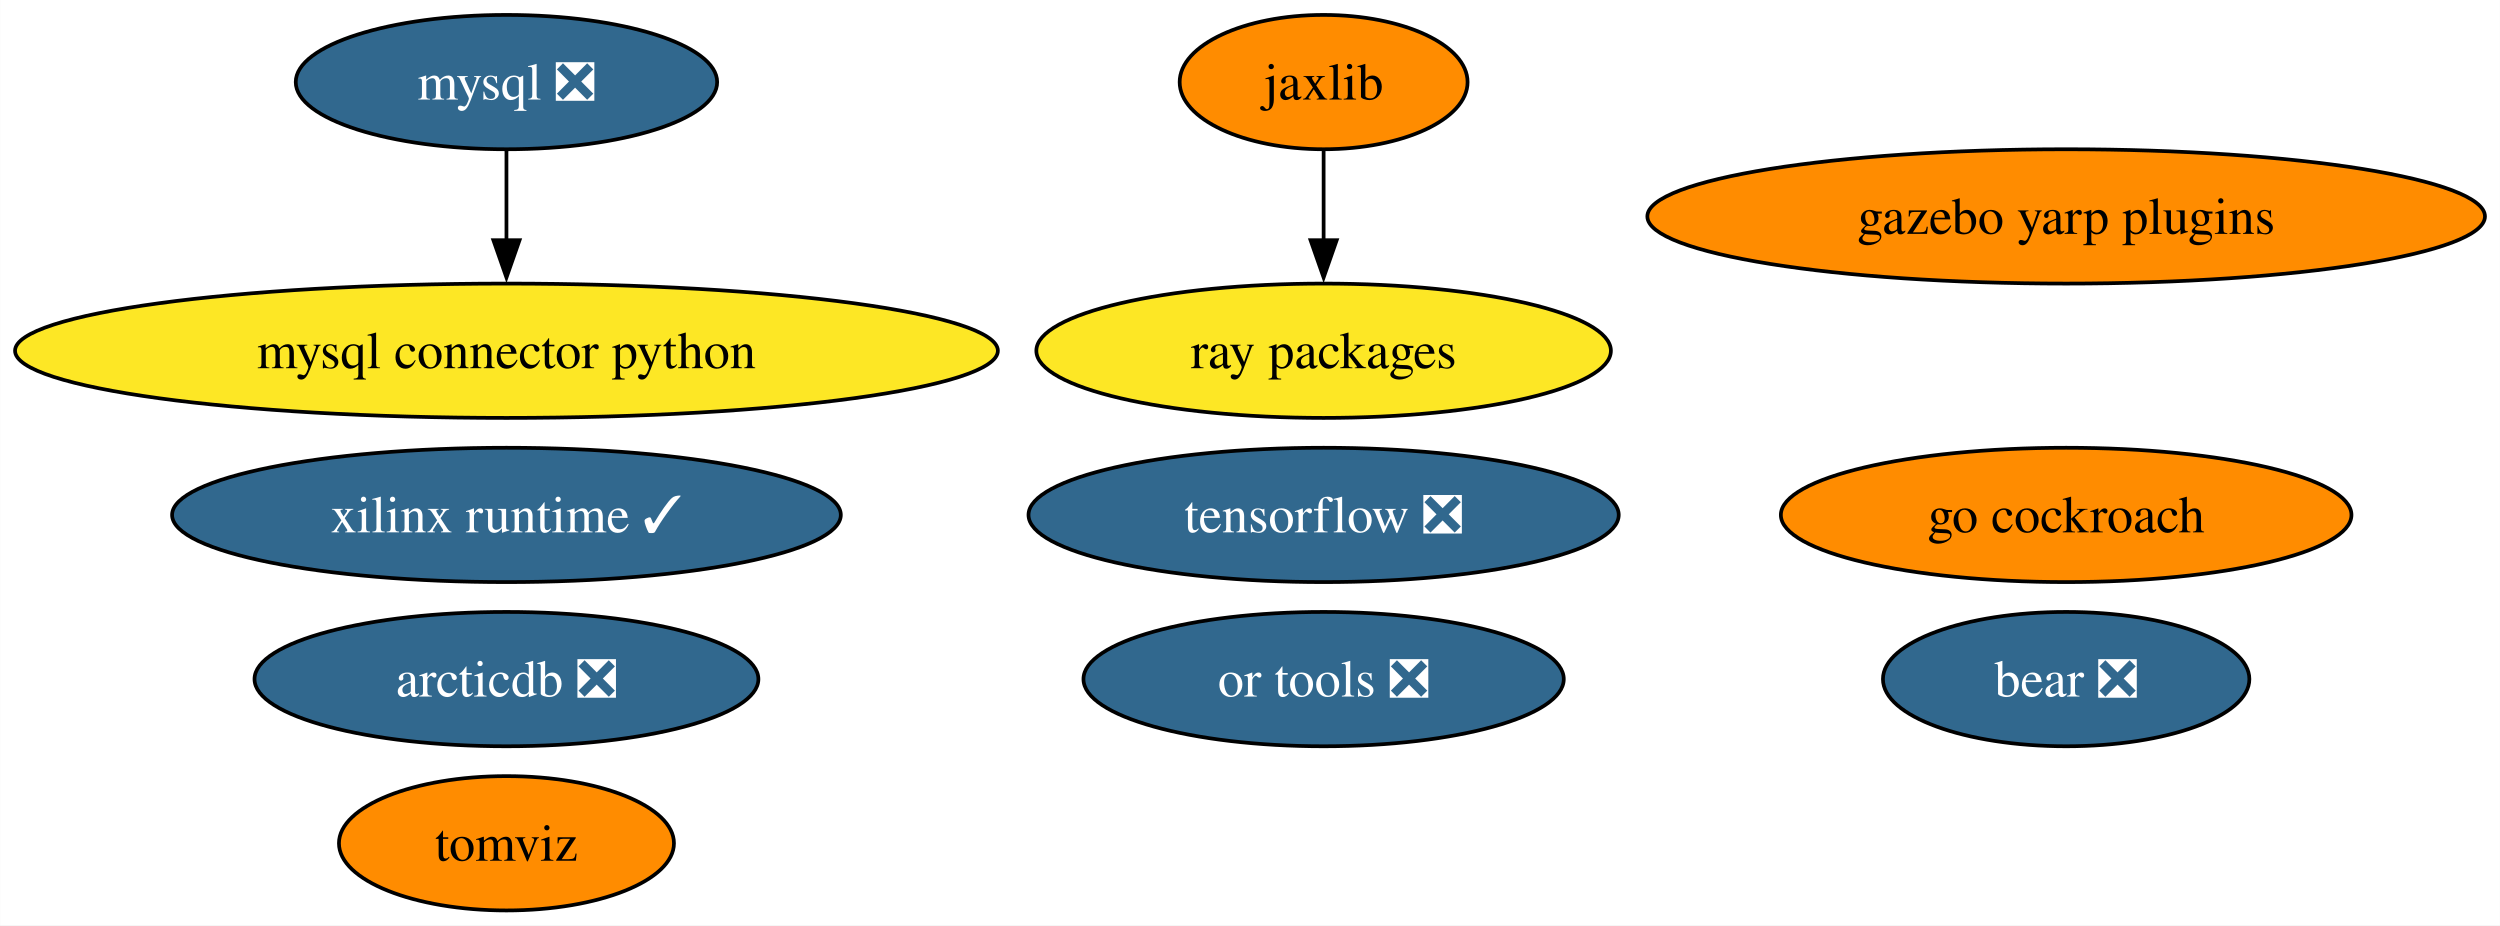
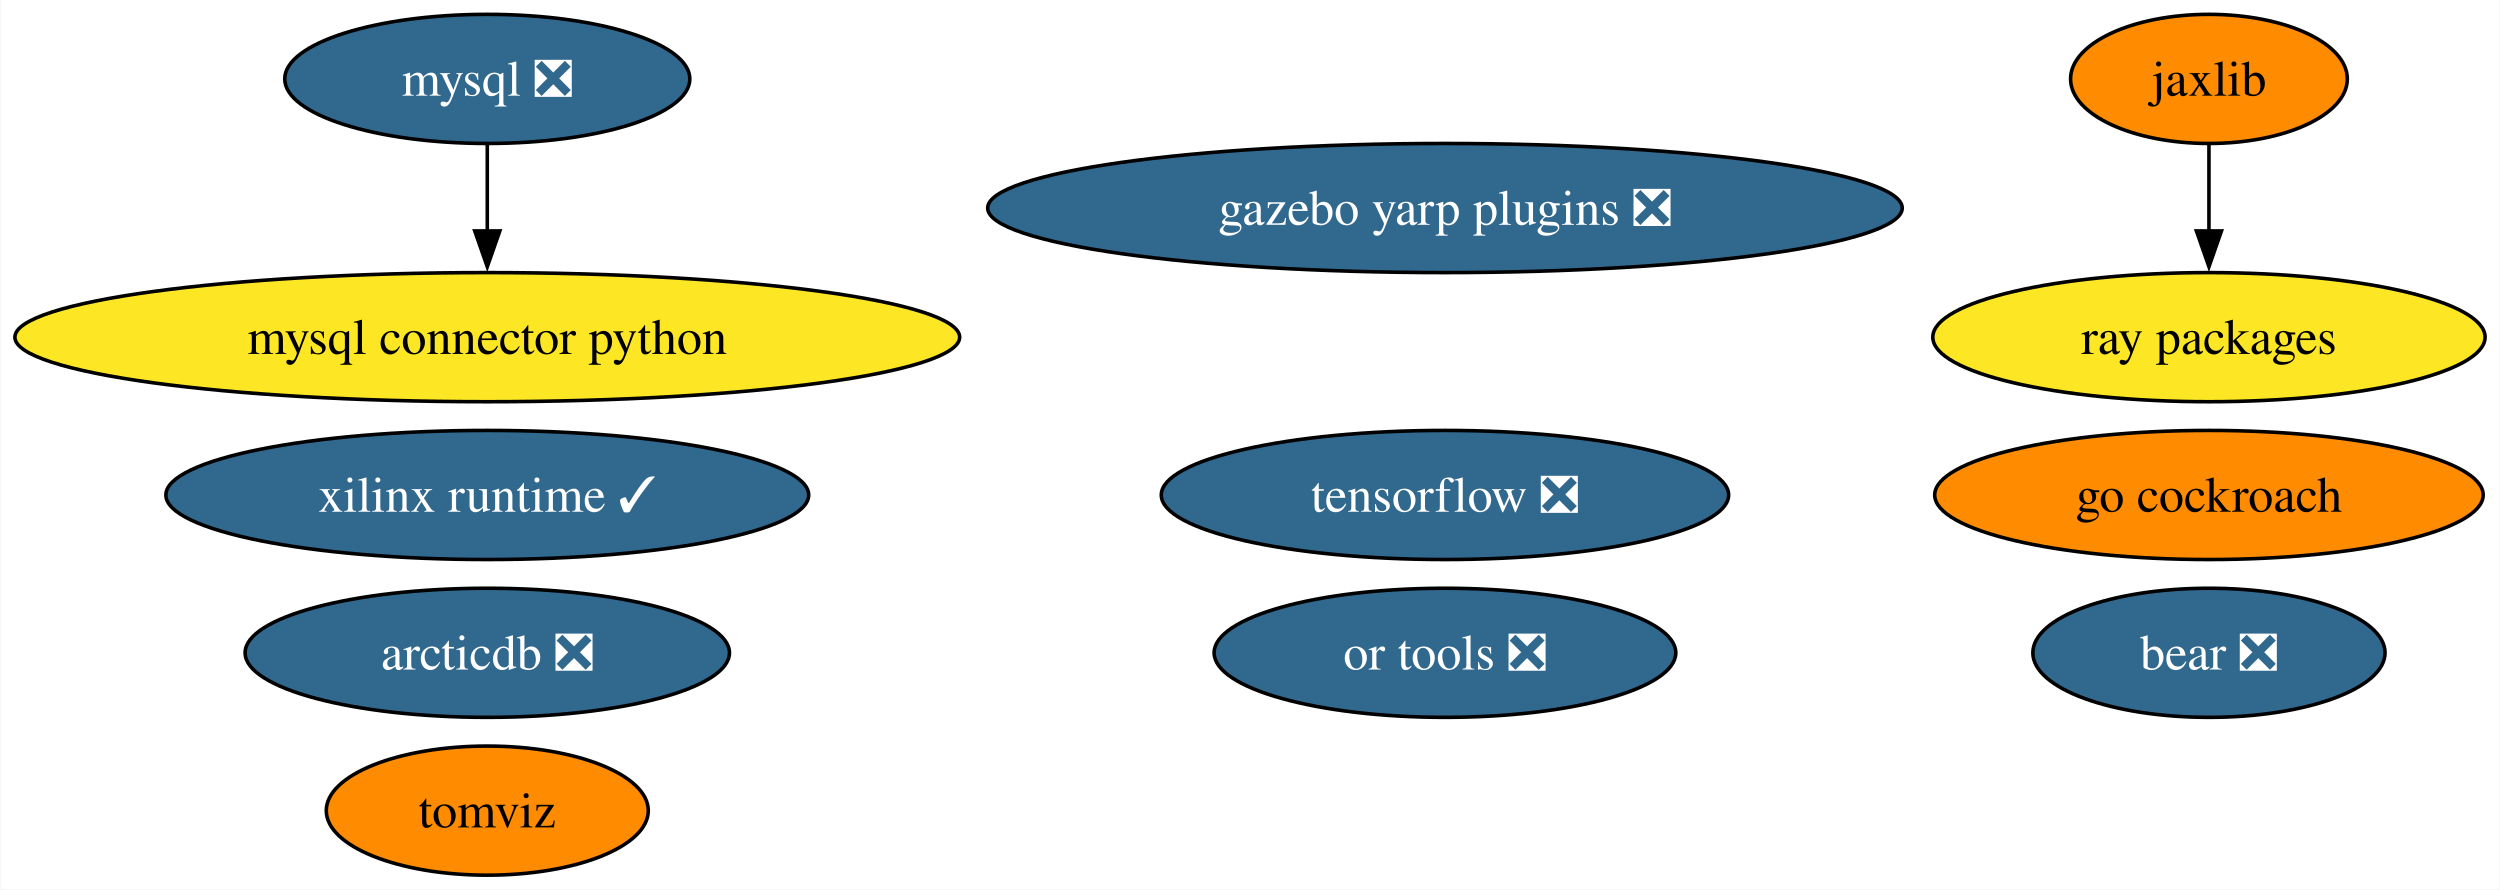
- <svg xmlns="http://www.w3.org/2000/svg" xmlns:xlink="http://www.w3.org/1999/xlink" width="670pt" height="248pt" viewBox="0.00 0.00 669.94 248.00">
+ <svg xmlns="http://www.w3.org/2000/svg" xmlns:xlink="http://www.w3.org/1999/xlink" width="697pt" height="248pt" viewBox="0.00 0.00 696.69 248.00">
  <g id="graph0" class="graph" transform="scale(1 1) rotate(0) translate(4 244)">
-     <polygon fill="white" stroke="none" points="-4,4 -4,-244 665.94,-244 665.94,4 -4,4" />
+     <polygon fill="white" stroke="none" points="-4,4 -4,-244 692.69,-244 692.69,4 -4,4" />
    <g id="node1" class="node">
      <g id="a_node1">
        <a xlink:href="https://github.com/conda-forge/mysql-feedstock/pull/92" xlink:title="mysql ❎">
          <ellipse fill="#31688e" stroke="black" cx="131.7" cy="-222" rx="56.47" ry="18" />
          <text text-anchor="middle" x="131.7" y="-217.32" font-family="Times,serif" font-size="14.00" fill="white">mysql ❎</text>
        </a>
      </g>
    </g>
    <g id="node2" class="node">
      <g id="a_node2">
        <a xlink:href="https://github.com/conda-forge/mysql-connector-python-feedstock" xlink:title="mysql connector python">
          <ellipse fill="#fde725" stroke="black" cx="131.7" cy="-150" rx="131.7" ry="18" />
          <text text-anchor="middle" x="131.7" y="-145.32" font-family="Times,serif" font-size="14.00">mysql connector python</text>
        </a>
      </g>
    </g>
    <g id="edge1" class="edge">
      <path fill="none" stroke="black" d="M131.7,-203.7C131.7,-196.41 131.7,-187.73 131.7,-179.54" />
      <polygon fill="black" stroke="black" points="135.2,-179.62 131.7,-169.62 128.2,-179.62 135.2,-179.62" />
    </g>
    <g id="node3" class="node">
      <g id="a_node3">
        <a xlink:href="https://github.com/conda-forge/tensorflow-feedstock/pull/371" xlink:title="tensorflow ❎">
-           <ellipse fill="#31688e" stroke="black" cx="350.7" cy="-106" rx="79.09" ry="18" />
-           <text text-anchor="middle" x="350.7" y="-101.33" font-family="Times,serif" font-size="14.00" fill="white">tensorflow ❎</text>
+           <ellipse fill="#31688e" stroke="black" cx="398.7" cy="-106" rx="79.09" ry="18" />
+           <text text-anchor="middle" x="398.7" y="-101.33" font-family="Times,serif" font-size="14.00" fill="white">tensorflow ❎</text>
        </a>
      </g>
    </g>
    <g id="node4" class="node">
      <g id="a_node4">
        <a xlink:href="https://github.com/conda-forge/jaxlib-feedstock" xlink:title="jaxlib">
-           <ellipse fill="#ff8c00" stroke="black" cx="350.7" cy="-222" rx="38.58" ry="18" />
-           <text text-anchor="middle" x="350.7" y="-217.32" font-family="Times,serif" font-size="14.00">jaxlib</text>
+           <ellipse fill="#ff8c00" stroke="black" cx="611.7" cy="-222" rx="38.58" ry="18" />
+           <text text-anchor="middle" x="611.7" y="-217.32" font-family="Times,serif" font-size="14.00">jaxlib</text>
        </a>
      </g>
    </g>
    <g id="node6" class="node">
      <g id="a_node6">
        <a xlink:href="https://github.com/conda-forge/ray-packages-feedstock" xlink:title="ray packages">
-           <ellipse fill="#fde725" stroke="black" cx="350.7" cy="-150" rx="76.99" ry="18" />
-           <text text-anchor="middle" x="350.7" y="-145.32" font-family="Times,serif" font-size="14.00">ray packages</text>
+           <ellipse fill="#fde725" stroke="black" cx="611.7" cy="-150" rx="76.99" ry="18" />
+           <text text-anchor="middle" x="611.7" y="-145.32" font-family="Times,serif" font-size="14.00">ray packages</text>
        </a>
      </g>
    </g>
    <g id="edge2" class="edge">
-       <path fill="none" stroke="black" d="M350.7,-203.7C350.7,-196.41 350.7,-187.73 350.7,-179.54" />
-       <polygon fill="black" stroke="black" points="354.2,-179.62 350.7,-169.62 347.2,-179.62 354.2,-179.62" />
+       <path fill="none" stroke="black" d="M611.7,-203.7C611.7,-196.41 611.7,-187.73 611.7,-179.54" />
+       <polygon fill="black" stroke="black" points="615.2,-179.62 611.7,-169.62 608.2,-179.62 615.2,-179.62" />
    </g>
    <g id="node5" class="node">
      <g id="a_node5">
        <a xlink:href="https://github.com/conda-forge/go-cockroach-feedstock" xlink:title="go cockroach">
-           <ellipse fill="#ff8c00" stroke="black" cx="549.7" cy="-106" rx="76.46" ry="18" />
-           <text text-anchor="middle" x="549.7" y="-101.33" font-family="Times,serif" font-size="14.00">go cockroach</text>
+           <ellipse fill="#ff8c00" stroke="black" cx="611.7" cy="-106" rx="76.46" ry="18" />
+           <text text-anchor="middle" x="611.7" y="-101.33" font-family="Times,serif" font-size="14.00">go cockroach</text>
        </a>
      </g>
    </g>
    <g id="node7" class="node">
      <g id="a_node7">
        <a xlink:href="https://github.com/conda-forge/tomviz-feedstock" xlink:title="tomviz">
          <ellipse fill="#ff8c00" stroke="black" cx="131.7" cy="-18" rx="44.89" ry="18" />
          <text text-anchor="middle" x="131.7" y="-13.32" font-family="Times,serif" font-size="14.00">tomviz</text>
        </a>
      </g>
    </g>
    <g id="node8" class="node">
      <g id="a_node8">
        <a xlink:href="https://github.com/conda-forge/or-tools-feedstock/pull/54" xlink:title="or tools ❎">
-           <ellipse fill="#31688e" stroke="black" cx="350.7" cy="-62" rx="64.36" ry="18" />
-           <text text-anchor="middle" x="350.7" y="-57.33" font-family="Times,serif" font-size="14.00" fill="white">or tools ❎</text>
+           <ellipse fill="#31688e" stroke="black" cx="398.7" cy="-62" rx="64.36" ry="18" />
+           <text text-anchor="middle" x="398.7" y="-57.33" font-family="Times,serif" font-size="14.00" fill="white">or tools ❎</text>
        </a>
      </g>
    </g>
    <g id="node9" class="node">
      <g id="a_node9">
        <a xlink:href="https://github.com/conda-forge/bear-feedstock/pull/43" xlink:title="bear ❎">
-           <ellipse fill="#31688e" stroke="black" cx="549.7" cy="-62" rx="49.1" ry="18" />
-           <text text-anchor="middle" x="549.7" y="-57.33" font-family="Times,serif" font-size="14.00" fill="white">bear ❎</text>
+           <ellipse fill="#31688e" stroke="black" cx="611.7" cy="-62" rx="49.1" ry="18" />
+           <text text-anchor="middle" x="611.7" y="-57.33" font-family="Times,serif" font-size="14.00" fill="white">bear ❎</text>
        </a>
      </g>
    </g>
    <g id="node10" class="node">
      <g id="a_node10">
        <a xlink:href="https://github.com/conda-forge/xilinx-runtime-feedstock/pull/30" xlink:title="xilinx runtime ✓">
          <ellipse fill="#31688e" stroke="black" cx="131.7" cy="-106" rx="89.61" ry="18" />
          <text text-anchor="middle" x="131.7" y="-101.33" font-family="Times,serif" font-size="14.00" fill="white">xilinx runtime ✓</text>
        </a>
      </g>
    </g>
    <g id="node11" class="node">
      <g id="a_node11">
-         <a xlink:href="https://github.com/conda-forge/gazebo-yarp-plugins-feedstock" xlink:title="gazebo yarp plugins">
-           <ellipse fill="#ff8c00" stroke="black" cx="549.7" cy="-186" rx="112.24" ry="18" />
-           <text text-anchor="middle" x="549.7" y="-181.32" font-family="Times,serif" font-size="14.00">gazebo yarp plugins</text>
+         <a xlink:href="https://github.com/conda-forge/gazebo-yarp-plugins-feedstock/pull/20" xlink:title="gazebo yarp plugins ❎">
+           <ellipse fill="#31688e" stroke="black" cx="398.7" cy="-186" rx="127.49" ry="18" />
+           <text text-anchor="middle" x="398.7" y="-181.32" font-family="Times,serif" font-size="14.00" fill="white">gazebo yarp plugins ❎</text>
        </a>
      </g>
    </g>
    <g id="node12" class="node">
      <g id="a_node12">
        <a xlink:href="https://github.com/conda-forge/arcticdb-feedstock/pull/159" xlink:title="arcticdb ❎">
          <ellipse fill="#31688e" stroke="black" cx="131.7" cy="-62" rx="67.52" ry="18" />
          <text text-anchor="middle" x="131.7" y="-57.33" font-family="Times,serif" font-size="14.00" fill="white">arcticdb ❎</text>
        </a>
      </g>
    </g>
  </g>
</svg>
